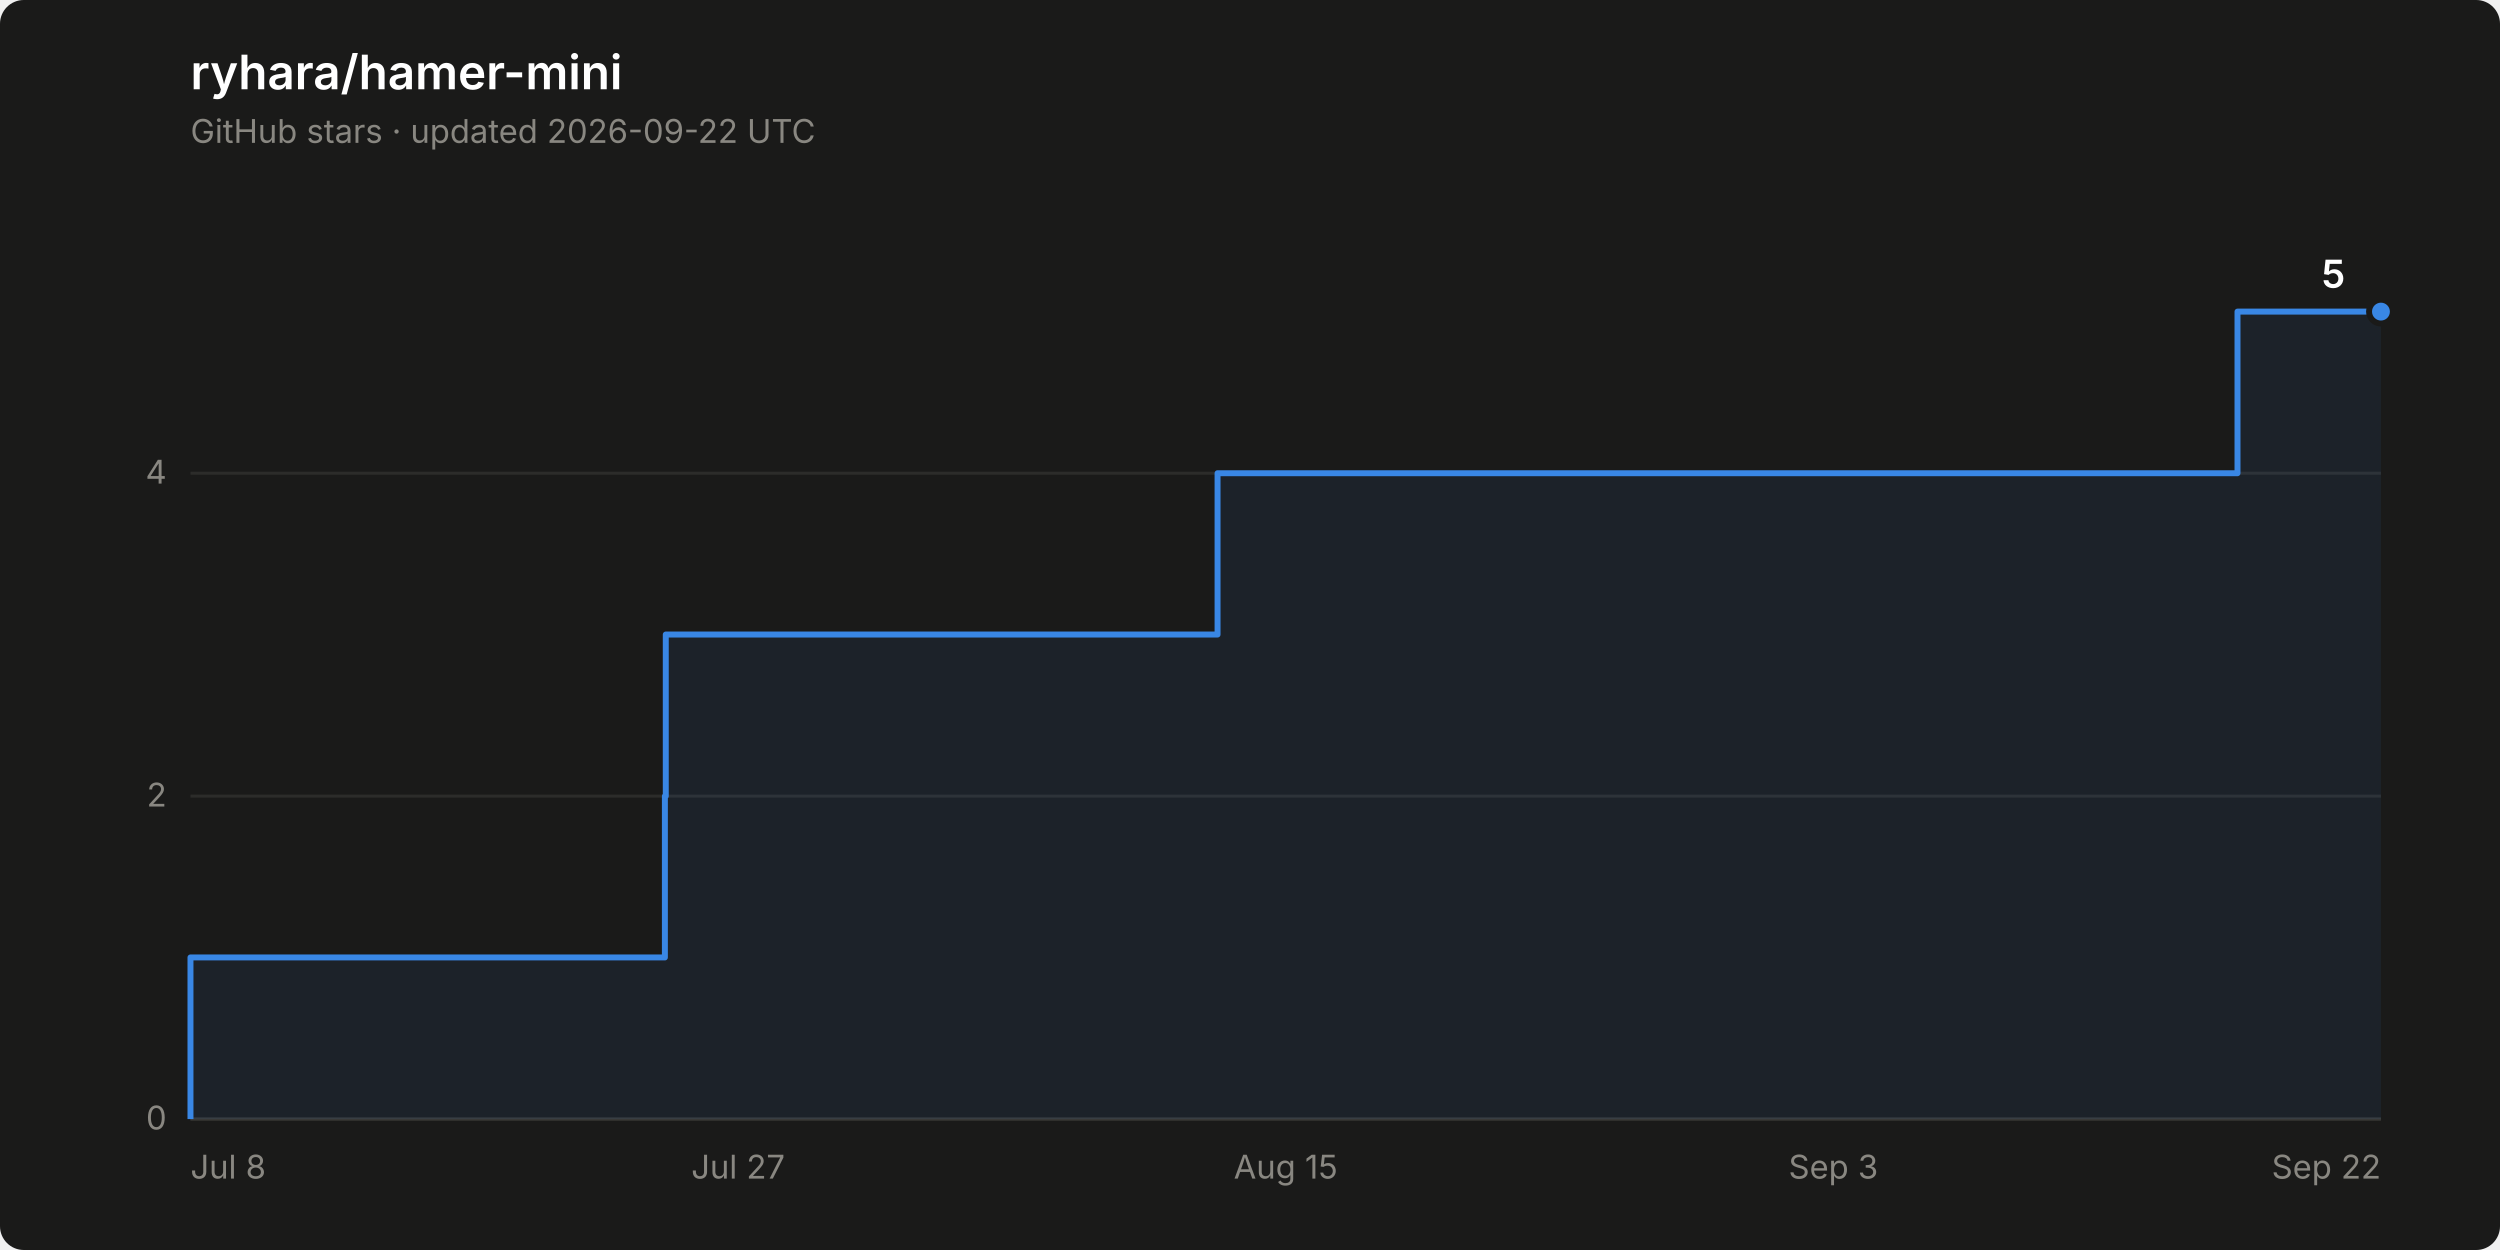
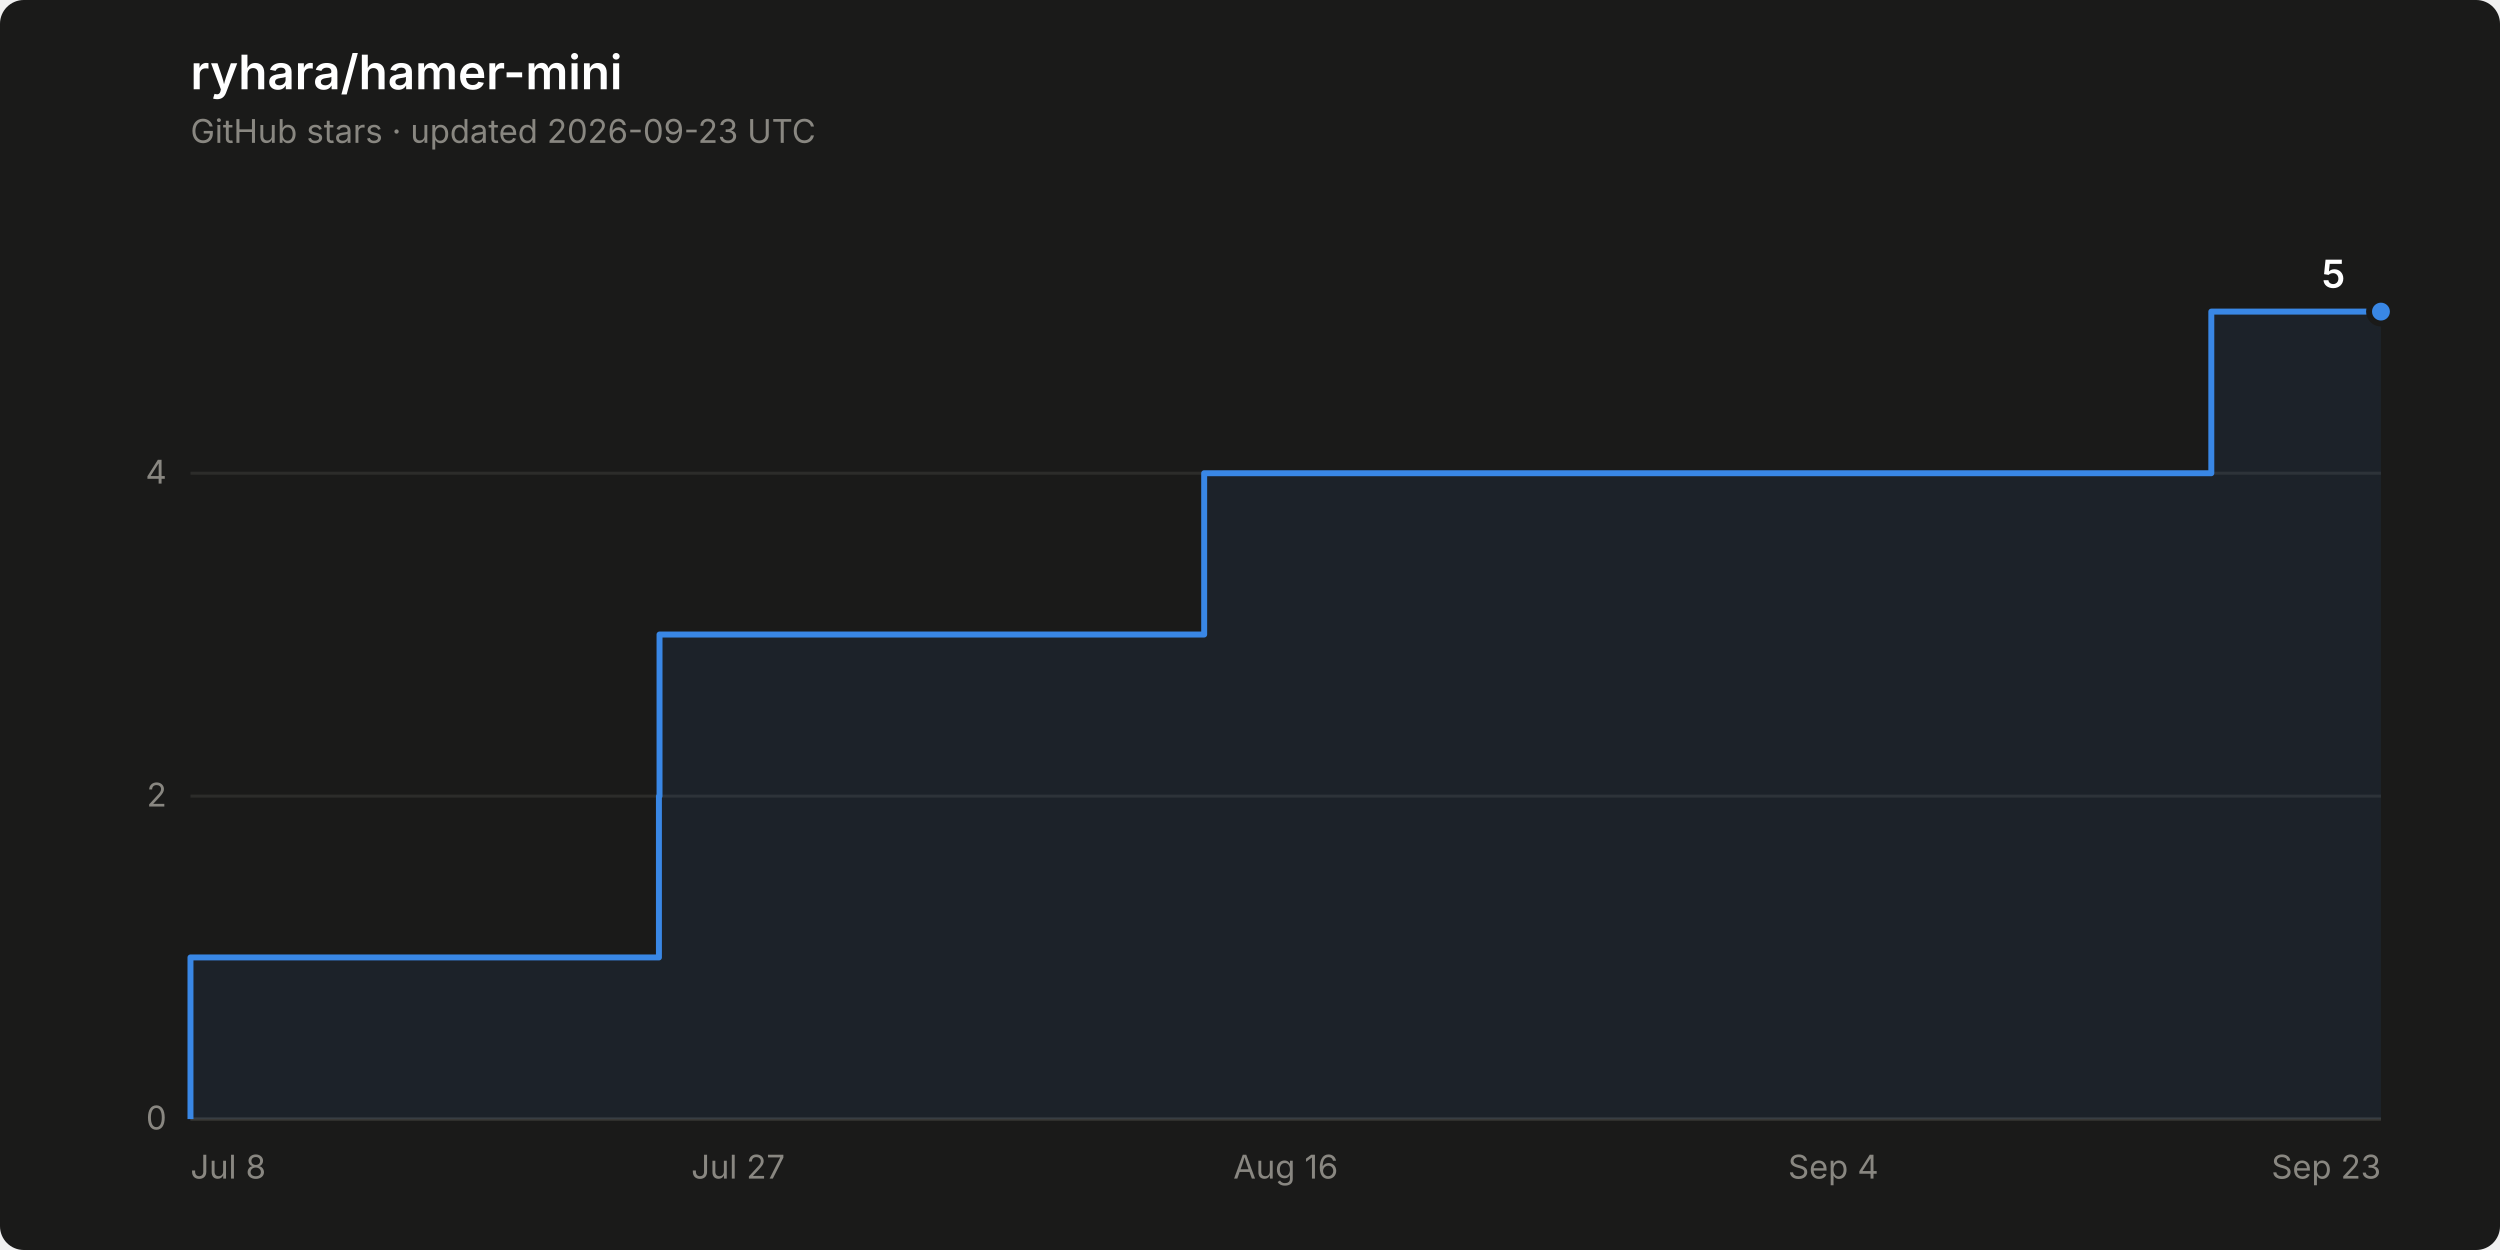
<svg xmlns="http://www.w3.org/2000/svg" width="840" height="420" viewBox="0 0 840 420" role="img" aria-label="Star history of ryhara/hamer-mini: 5 stars">
  <rect width="840" height="420" rx="8" fill="#1a1a19" />
  <text x="64" y="30" font-family="system-ui, -apple-system, &quot;Segoe UI&quot;, sans-serif" font-size="16" font-weight="600" fill="#ffffff">ryhara/hamer-mini</text>
-   <text x="64" y="48" font-family="system-ui, -apple-system, &quot;Segoe UI&quot;, sans-serif" font-size="11" fill="#898781">GitHub stars · updated 2026-09-22 UTC</text>
+   <text x="64" y="48" font-family="system-ui, -apple-system, &quot;Segoe UI&quot;, sans-serif" font-size="11" fill="#898781">GitHub stars · updated 2026-09-23 UTC</text>
  <line x1="64" y1="376.0" x2="800" y2="376.0" stroke="#2c2c2a" stroke-width="1" />
  <text x="56" y="379.5" font-family="system-ui, -apple-system, &quot;Segoe UI&quot;, sans-serif" font-size="11" fill="#898781" text-anchor="end" style="font-variant-numeric: tabular-nums">0</text>
  <line x1="64" y1="267.5" x2="800" y2="267.5" stroke="#2c2c2a" stroke-width="1" />
  <text x="56" y="271.0" font-family="system-ui, -apple-system, &quot;Segoe UI&quot;, sans-serif" font-size="11" fill="#898781" text-anchor="end" style="font-variant-numeric: tabular-nums">2</text>
  <line x1="64" y1="159.0" x2="800" y2="159.0" stroke="#2c2c2a" stroke-width="1" />
  <text x="56" y="162.5" font-family="system-ui, -apple-system, &quot;Segoe UI&quot;, sans-serif" font-size="11" fill="#898781" text-anchor="end" style="font-variant-numeric: tabular-nums">4</text>
  <line x1="64" y1="376.0" x2="800" y2="376.0" stroke="#383835" stroke-width="1" />
  <text x="64.0" y="396" font-family="system-ui, -apple-system, &quot;Segoe UI&quot;, sans-serif" font-size="11" fill="#898781" text-anchor="start">Jul 8</text>
  <text x="248.0" y="396" font-family="system-ui, -apple-system, &quot;Segoe UI&quot;, sans-serif" font-size="11" fill="#898781" text-anchor="middle">Jul 27</text>
-   <text x="432.0" y="396" font-family="system-ui, -apple-system, &quot;Segoe UI&quot;, sans-serif" font-size="11" fill="#898781" text-anchor="middle">Aug 15</text>
-   <text x="616.0" y="396" font-family="system-ui, -apple-system, &quot;Segoe UI&quot;, sans-serif" font-size="11" fill="#898781" text-anchor="middle">Sep 3</text>
-   <text x="800.0" y="396" font-family="system-ui, -apple-system, &quot;Segoe UI&quot;, sans-serif" font-size="11" fill="#898781" text-anchor="end">Sep 22</text>
-   <path d="M 64.0 376.0 L 64.0 321.7 L 223.4 321.7 L 223.4 267.5 L 223.7 267.5 L 223.7 213.2 L 409.1 213.2 L 409.1 159.0 L 751.8 159.0 L 751.8 104.7 L 800.0 104.7 L 800.0 376.0 Z" fill="#3987e5" fill-opacity="0.08" stroke="none" />
-   <path d="M 64.0 376.0 L 64.0 321.7 L 223.4 321.7 L 223.4 267.5 L 223.7 267.5 L 223.7 213.2 L 409.1 213.2 L 409.1 159.0 L 751.8 159.0 L 751.8 104.7 L 800.0 104.7" fill="none" stroke="#3987e5" stroke-width="2" stroke-linejoin="round" />
+   <text x="432.0" y="396" font-family="system-ui, -apple-system, &quot;Segoe UI&quot;, sans-serif" font-size="11" fill="#898781" text-anchor="middle">Aug 16</text>
+   <text x="616.0" y="396" font-family="system-ui, -apple-system, &quot;Segoe UI&quot;, sans-serif" font-size="11" fill="#898781" text-anchor="middle">Sep 4</text>
+   <text x="800.0" y="396" font-family="system-ui, -apple-system, &quot;Segoe UI&quot;, sans-serif" font-size="11" fill="#898781" text-anchor="end">Sep 23</text>
+   <path d="M 64.0 376.0 L 64.0 321.7 L 221.4 321.7 L 221.4 267.5 L 221.6 267.5 L 221.6 213.2 L 404.6 213.2 L 404.6 159.0 L 743.0 159.0 L 743.0 104.7 L 800.0 104.7 L 800.0 376.0 Z" fill="#3987e5" fill-opacity="0.08" stroke="none" />
+   <path d="M 64.0 376.0 L 64.0 321.7 L 221.4 321.7 L 221.4 267.5 L 221.6 267.5 L 221.6 213.2 L 404.6 213.2 L 404.6 159.0 L 743.0 159.0 L 743.0 104.7 L 800.0 104.7" fill="none" stroke="#3987e5" stroke-width="2" stroke-linejoin="round" />
  <circle cx="800.0" cy="104.7" r="4" fill="#3987e5" stroke="#1a1a19" stroke-width="2" />
  <text x="788.0" y="96.7" font-family="system-ui, -apple-system, &quot;Segoe UI&quot;, sans-serif" font-size="13" font-weight="600" fill="#ffffff" text-anchor="end" style="font-variant-numeric: tabular-nums">5</text>
</svg>
